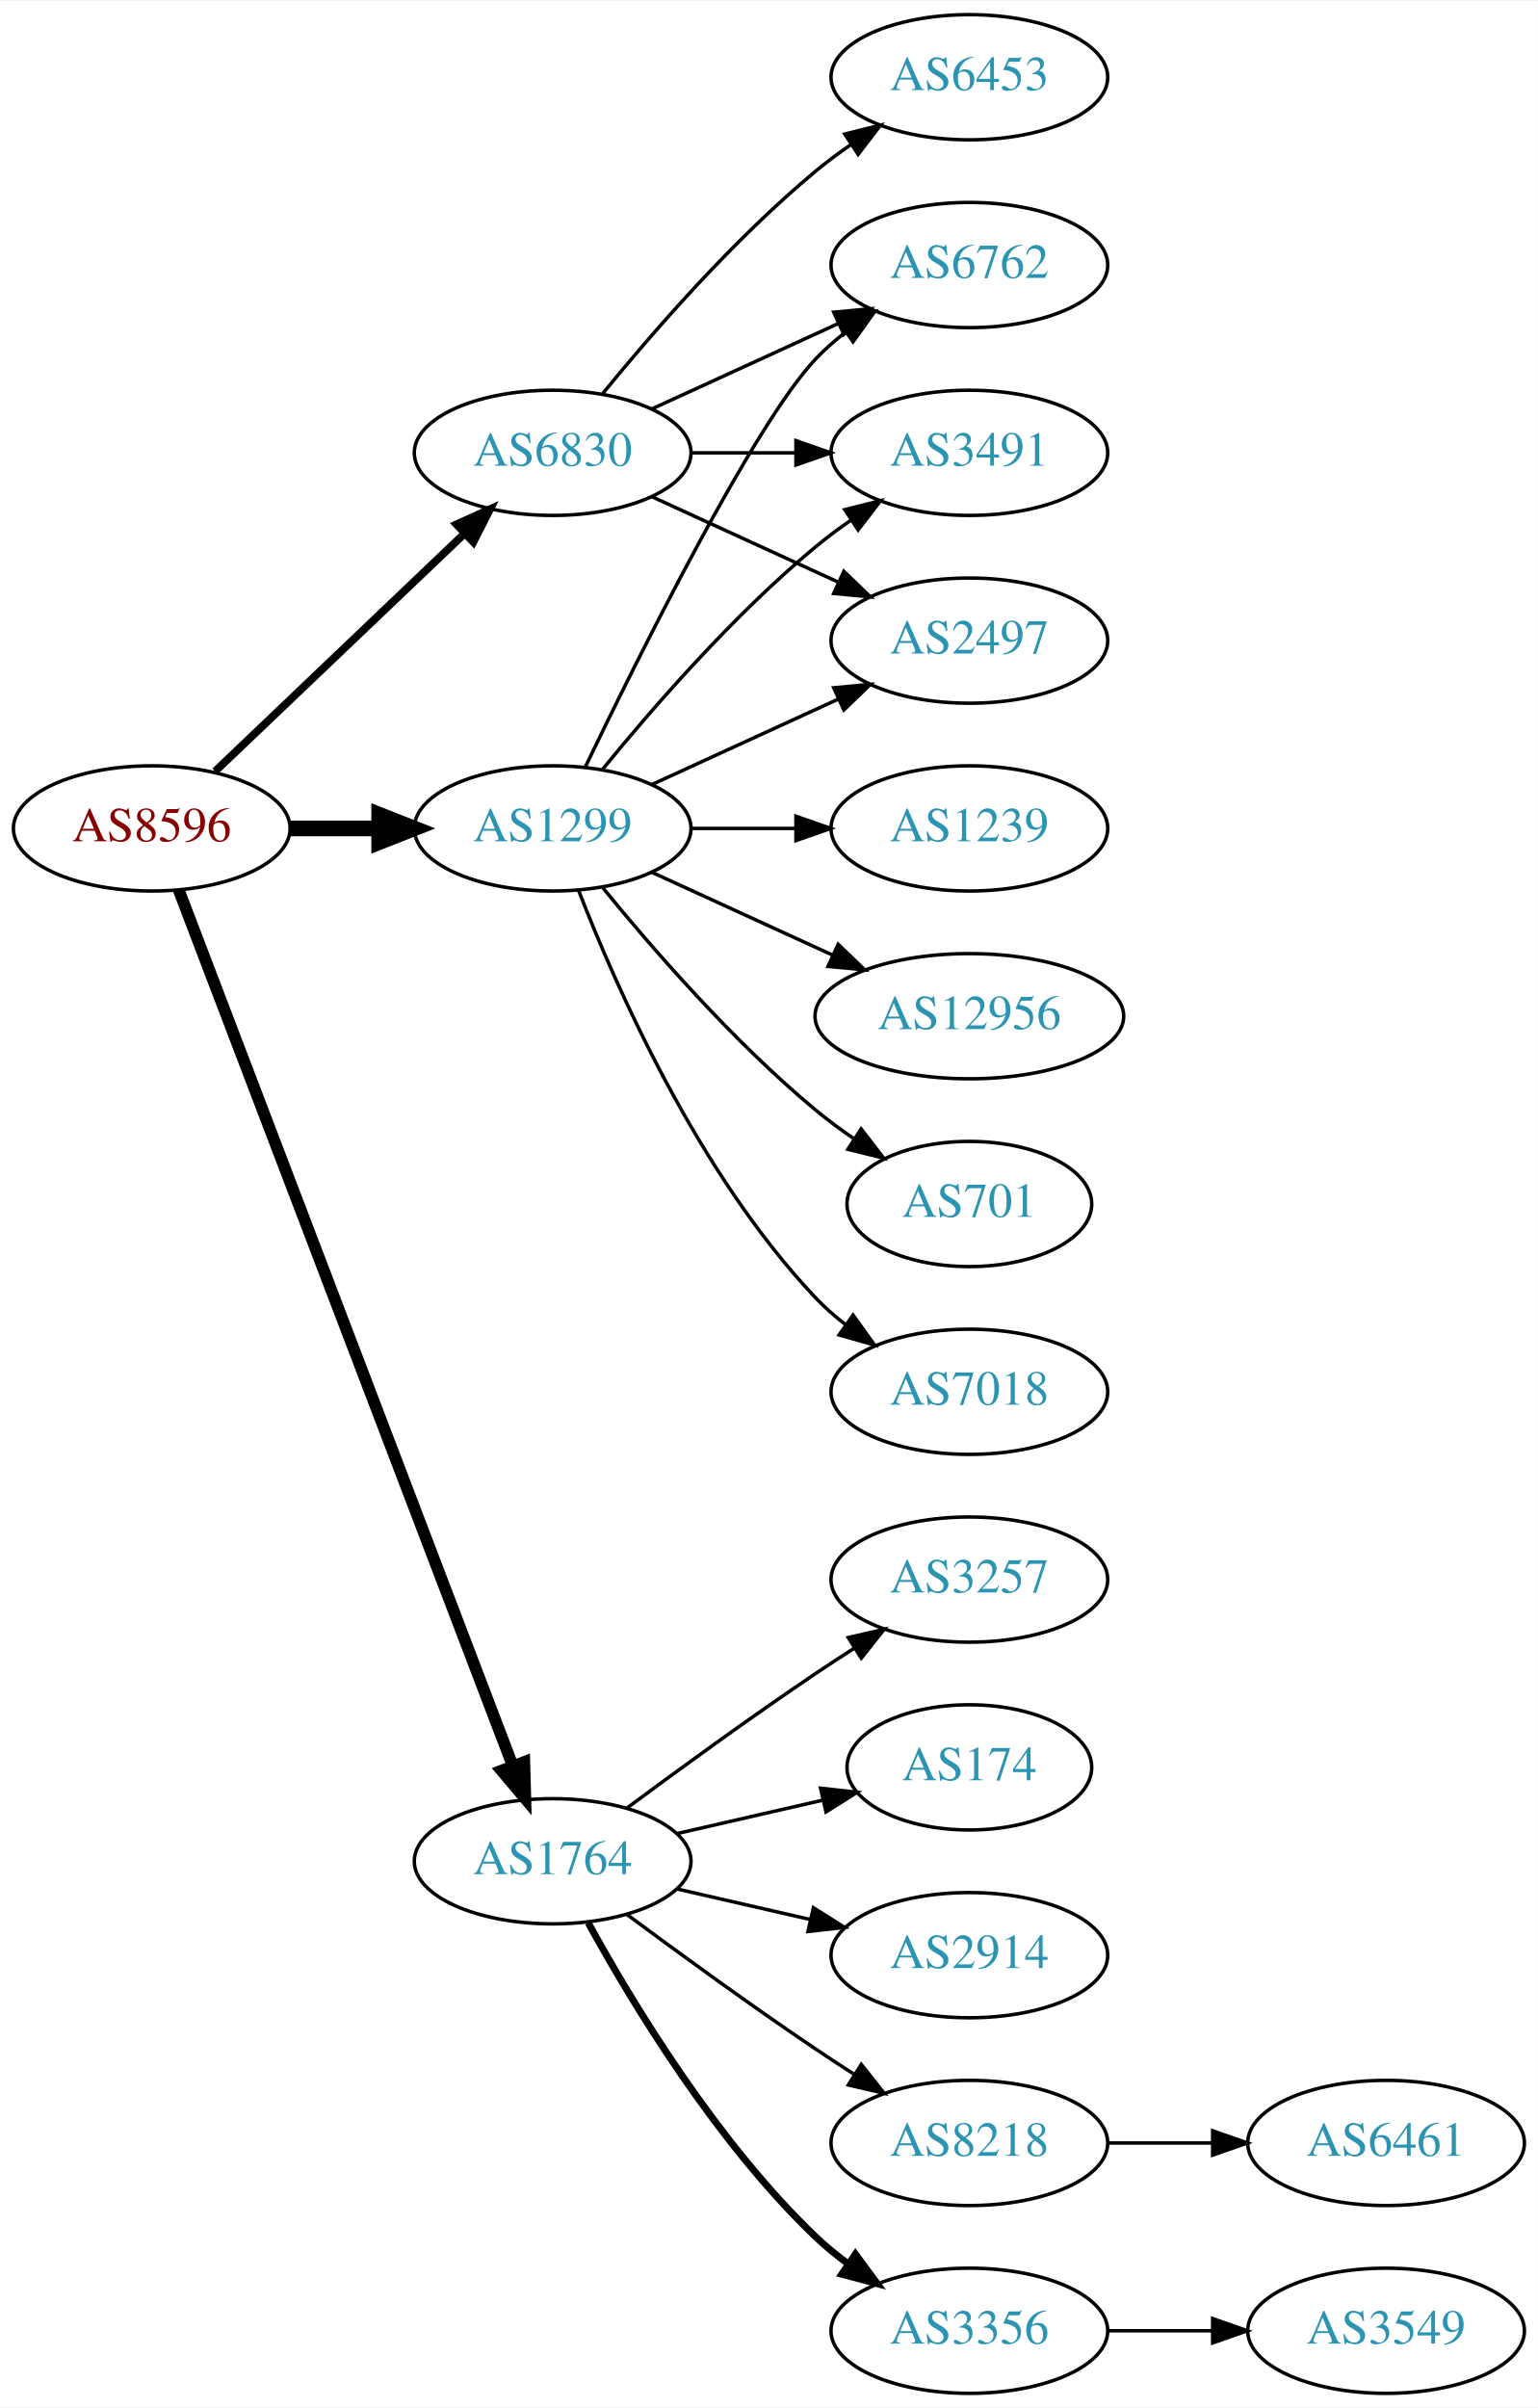
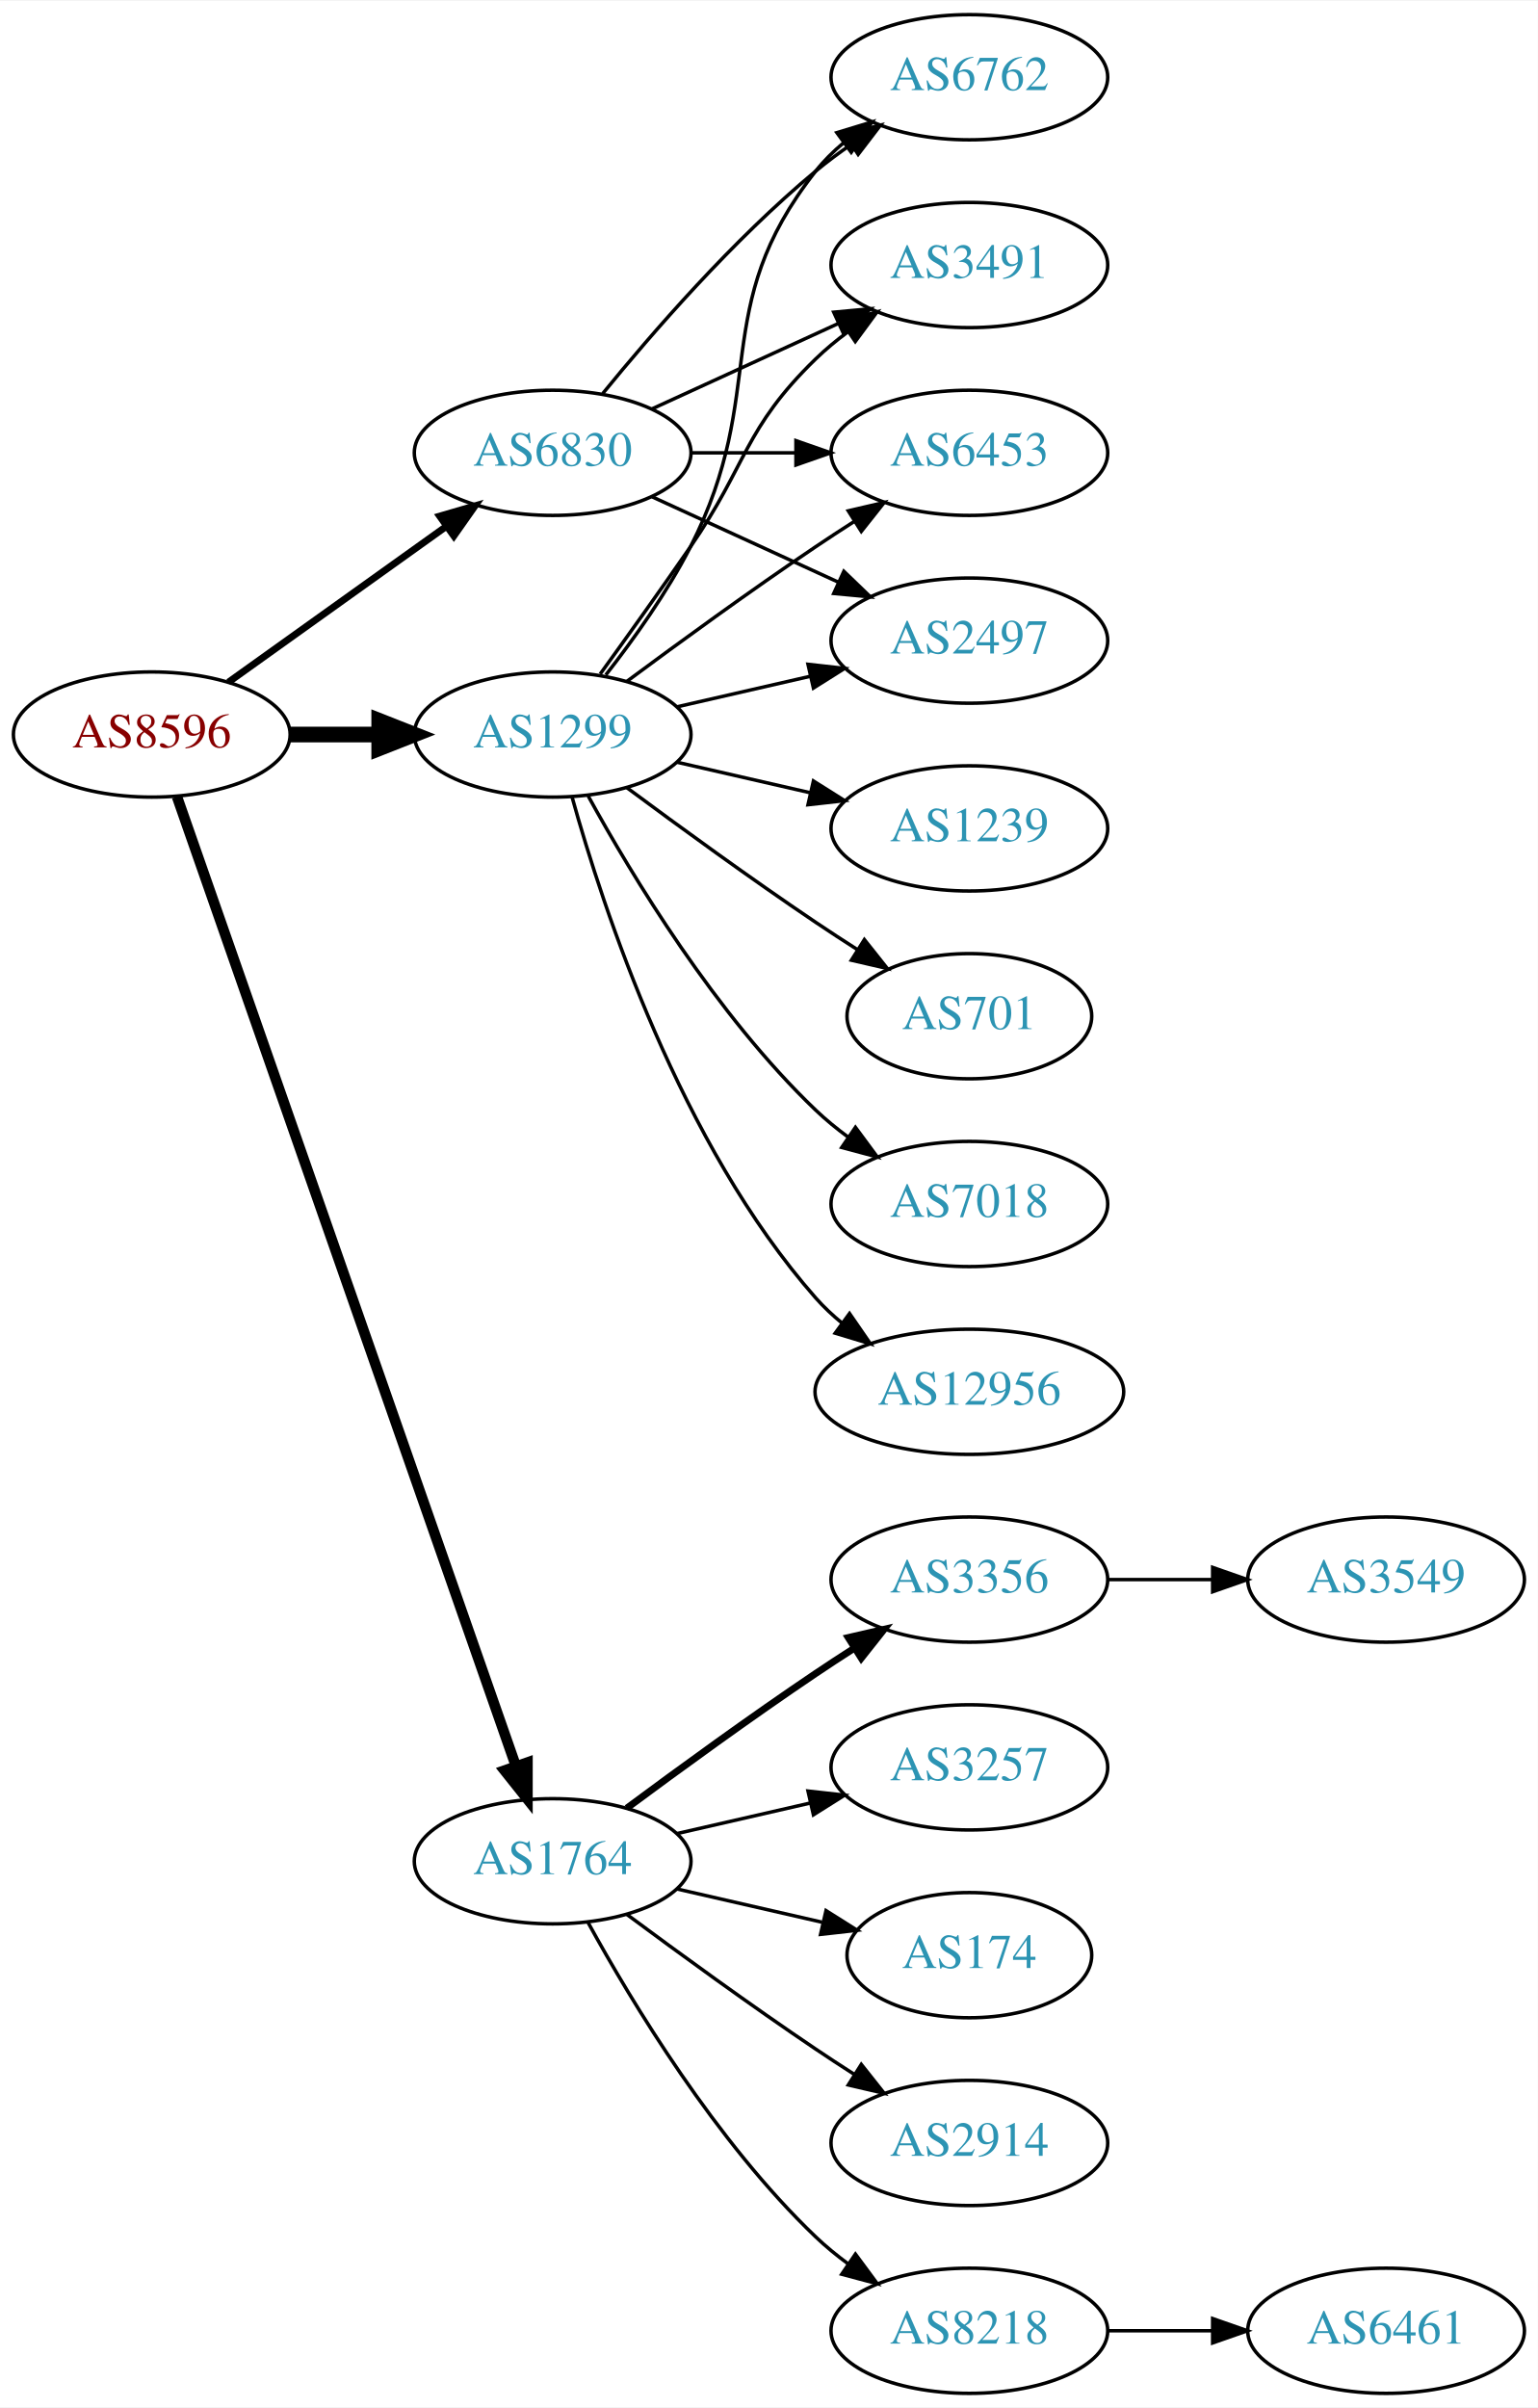
<svg xmlns="http://www.w3.org/2000/svg" xmlns:xlink="http://www.w3.org/1999/xlink" width="442pt" height="692pt" viewBox="0.00 0.00 442.27 692.00">
  <g id="graph0" class="graph" transform="scale(1 1) rotate(0) translate(4 688)">
    <polygon fill="white" stroke="none" points="-4,4 -4,-688 438.271,-688 438.271,4 -4,4" />
    <g id="node1" class="node">
      <g id="a_node1">
        <a xlink:href="/asn/8596" xlink:title="AS8596 ~ hotze.com GmbH [AT]">
-           <ellipse fill="#ffffff" stroke="black" cx="39.647" cy="-450" rx="39.794" ry="18" />
-           <text text-anchor="middle" x="39.647" y="-446.3" font-family="Times,serif" font-size="14.00" fill="#880000">AS8596</text>
+           <ellipse fill="#ffffff" stroke="black" cx="39.647" cy="-477" rx="39.794" ry="18" />
+           <text text-anchor="middle" x="39.647" y="-473.3" font-family="Times,serif" font-size="14.00" fill="#880000">AS8596</text>
        </a>
      </g>
    </g>
    <g id="node2" class="node">
      <g id="a_node2">
        <a xlink:href="/asn/1299" xlink:title="AS1299 ~ Telia Carrier [EU]">
-           <ellipse fill="#ffffff" stroke="black" cx="154.939" cy="-450" rx="39.794" ry="18" />
-           <text text-anchor="middle" x="154.939" y="-446.3" font-family="Times,serif" font-size="14.00" fill="#2c94b3">AS1299</text>
+           <ellipse fill="#ffffff" stroke="black" cx="154.939" cy="-477" rx="39.794" ry="18" />
+           <text text-anchor="middle" x="154.939" y="-473.3" font-family="Times,serif" font-size="14.00" fill="#2c94b3">AS1299</text>
        </a>
      </g>
    </g>
    <g id="edge1" class="edge">
-       <path fill="none" stroke="black" stroke-width="4.5" d="M79.319,-450C87.522,-450 96.286,-450 104.818,-450" />
-       <polygon fill="black" stroke="black" stroke-width="4.5" points="105.057,-453.938 115.057,-450 105.057,-446.063 105.057,-453.938" />
+       <path fill="none" stroke="black" stroke-width="4.5" d="M79.319,-477C87.522,-477 96.286,-477 104.818,-477" />
+       <polygon fill="black" stroke="black" stroke-width="4.5" points="105.057,-480.938 115.057,-477 105.057,-473.063 105.057,-480.938" />
    </g>
    <g id="node3" class="node">
      <g id="a_node3">
        <a xlink:href="/asn/1764" xlink:title="AS1764 ~ NEXTLAYER-AS [AT]">
          <ellipse fill="#ffffff" stroke="black" cx="154.939" cy="-153" rx="39.794" ry="18" />
          <text text-anchor="middle" x="154.939" y="-149.3" font-family="Times,serif" font-size="14.00" fill="#2c94b3">AS1764</text>
        </a>
      </g>
    </g>
    <g id="edge2" class="edge">
-       <path fill="none" stroke="black" stroke-width="3.375" d="M47.394,-432.311C66.397,-382.493 120.468,-240.746 143.425,-180.564" />
-       <polygon fill="black" stroke="black" stroke-width="3.375" points="146.79,-181.563 147.084,-170.972 140.25,-179.068 146.79,-181.563" />
+       <path fill="none" stroke="black" stroke-width="3" d="M46.899,-459.119C65.701,-405.349 121.815,-244.871 144.383,-180.33" />
+       <polygon fill="black" stroke="black" stroke-width="3" points="147.709,-181.421 147.706,-170.826 141.102,-179.11 147.709,-181.421" />
    </g>
    <g id="node4" class="node">
      <g id="a_node4">
        <a xlink:href="/asn/6830" xlink:title="AS6830 ~ LGI-UPC [AT]">
          <ellipse fill="#ffffff" stroke="black" cx="154.939" cy="-558" rx="39.794" ry="18" />
          <text text-anchor="middle" x="154.939" y="-554.3" font-family="Times,serif" font-size="14.00" fill="#2c94b3">AS6830</text>
        </a>
      </g>
    </g>
    <g id="edge3" class="edge">
-       <path fill="none" stroke="black" stroke-width="2.25" d="M57.853,-466.403C76.928,-484.587 107.849,-514.063 129.446,-534.651" />
-       <polygon fill="black" stroke="black" stroke-width="2.25" points="127.289,-537.43 136.942,-541.797 132.119,-532.363 127.289,-537.43" />
+       <path fill="none" stroke="black" stroke-width="2" d="M61.691,-492.046C79.305,-504.639 104.643,-522.755 124.309,-536.816" />
+       <polygon fill="black" stroke="black" stroke-width="2" points="122.453,-539.791 132.624,-542.76 126.525,-534.097 122.453,-539.791" />
    </g>
    <g id="node5" class="node">
      <g id="a_node5">
-         <a xlink:href="/asn/6762" xlink:title="AS6762 ~ TELECOM ITALIA SPARKLE S.p.A. [IT]">
+         <a xlink:href="/asn/3491" xlink:title="AS3491 ~ PCCW Global, Inc. [US]">
          <ellipse fill="#ffffff" stroke="black" cx="274.782" cy="-612" rx="39.794" ry="18" />
-           <text text-anchor="middle" x="274.782" y="-608.3" font-family="Times,serif" font-size="14.00" fill="#2c94b3">AS6762</text>
+           <text text-anchor="middle" x="274.782" y="-608.3" font-family="Times,serif" font-size="14.00" fill="#2c94b3">AS3491</text>
        </a>
      </g>
    </g>
    <g id="edge4" class="edge">
-       <path fill="none" stroke="black" d="M164.287,-467.595C179.754,-499.732 212.899,-566.34 230.586,-585 233.172,-587.728 236.089,-590.294 239.157,-592.677" />
-       <polygon fill="black" stroke="black" points="237.312,-595.658 247.506,-598.543 241.336,-589.93 237.312,-595.658" />
+       <path fill="none" stroke="black" d="M168.619,-494.406C176.234,-504.937 186.067,-518.67 194.586,-531 210.982,-554.731 209.893,-564.906 230.586,-585 233.431,-587.763 236.605,-590.386 239.905,-592.834" />
+       <polygon fill="black" stroke="black" points="238.022,-595.786 248.253,-598.538 241.97,-590.006 238.022,-595.786" />
    </g>
    <g id="node6" class="node">
      <g id="a_node6">
-         <a xlink:href="/asn/7018" xlink:title="AS7018 ~ AT&amp;T Services, Inc. [US]">
-           <ellipse fill="#ffffff" stroke="black" cx="274.782" cy="-288" rx="39.794" ry="18" />
-           <text text-anchor="middle" x="274.782" y="-284.3" font-family="Times,serif" font-size="14.00" fill="#2c94b3">AS7018</text>
+         <a xlink:href="/asn/12956" xlink:title="AS12956 ~ TELXIUS [ES]">
+           <ellipse fill="#ffffff" stroke="black" cx="274.782" cy="-288" rx="44.393" ry="18" />
+           <text text-anchor="middle" x="274.782" y="-284.3" font-family="Times,serif" font-size="14.00" fill="#2c94b3">AS12956</text>
        </a>
      </g>
    </g>
    <g id="edge5" class="edge">
-       <path fill="none" stroke="black" d="M162.463,-432.006C173.213,-404.272 196.87,-350.571 230.586,-315 233.172,-312.272 236.089,-309.706 239.157,-307.323" />
-       <polygon fill="black" stroke="black" points="241.336,-310.07 247.506,-301.457 237.312,-304.342 241.336,-310.07" />
+       <path fill="none" stroke="black" d="M160.512,-459.054C169.418,-427.005 191.702,-359.158 230.586,-315 232.876,-312.399 235.478,-309.962 238.241,-307.699" />
+       <polygon fill="black" stroke="black" points="240.32,-310.515 246.335,-301.792 236.194,-304.86 240.32,-310.515" />
    </g>
    <g id="node7" class="node">
      <g id="a_node7">
-         <a xlink:href="/asn/3491" xlink:title="AS3491 ~ PCCW Global, Inc. [US]">
-           <ellipse fill="#ffffff" stroke="black" cx="274.782" cy="-558" rx="39.794" ry="18" />
-           <text text-anchor="middle" x="274.782" y="-554.3" font-family="Times,serif" font-size="14.00" fill="#2c94b3">AS3491</text>
-         </a>
-       </g>
-     </g>
-     <g id="edge6" class="edge">
-       <path fill="none" stroke="black" d="M169.358,-467.065C183.473,-484.375 206.888,-511.345 230.586,-531 233.802,-533.668 237.303,-536.27 240.873,-538.741" />
-       <polygon fill="black" stroke="black" points="238.951,-541.666 249.23,-544.236 242.797,-535.817 238.951,-541.666" />
-     </g>
-     <g id="node8" class="node">
-       <g id="a_node8">
        <a xlink:href="/asn/1239" xlink:title="AS1239 ~ Sprint [US]">
          <ellipse fill="#ffffff" stroke="black" cx="274.782" cy="-450" rx="39.794" ry="18" />
          <text text-anchor="middle" x="274.782" y="-446.3" font-family="Times,serif" font-size="14.00" fill="#2c94b3">AS1239</text>
        </a>
      </g>
    </g>
+     <g id="edge6" class="edge">
+       <path fill="none" stroke="black" d="M190.659,-469.045C202.659,-466.296 216.28,-463.175 228.972,-460.267" />
+       <polygon fill="black" stroke="black" points="229.938,-463.636 238.904,-457.991 228.375,-456.813 229.938,-463.636" />
+     </g>
+     <g id="node8" class="node">
+       <g id="a_node8">
+         <a xlink:href="/asn/6453" xlink:title="AS6453 ~ TATA COMMUNICATIONS (AMERICA) INC [US]">
+           <ellipse fill="#ffffff" stroke="black" cx="274.782" cy="-558" rx="39.794" ry="18" />
+           <text text-anchor="middle" x="274.782" y="-554.3" font-family="Times,serif" font-size="14.00" fill="#2c94b3">AS6453</text>
+         </a>
+       </g>
+     </g>
    <g id="edge7" class="edge">
-       <path fill="none" stroke="black" d="M194.852,-450C204.405,-450 214.755,-450 224.718,-450" />
-       <polygon fill="black" stroke="black" points="224.91,-453.5 234.91,-450 224.91,-446.5 224.91,-453.5" />
+       <path fill="none" stroke="black" d="M176.27,-492.277C191.132,-503.304 211.877,-518.407 230.586,-531 234.135,-533.389 237.885,-535.839 241.634,-538.242" />
+       <polygon fill="black" stroke="black" points="239.96,-541.325 250.282,-543.712 243.702,-535.409 239.96,-541.325" />
    </g>
    <g id="node9" class="node">
      <g id="a_node9">
        <a xlink:href="/asn/2497" xlink:title="AS2497 ~ Internet Initiative Japan Inc. [JP]">
          <ellipse fill="#ffffff" stroke="black" cx="274.782" cy="-504" rx="39.794" ry="18" />
          <text text-anchor="middle" x="274.782" y="-500.3" font-family="Times,serif" font-size="14.00" fill="#2c94b3">AS2497</text>
        </a>
      </g>
    </g>
    <g id="edge8" class="edge">
-       <path fill="none" stroke="black" d="M183.568,-462.661C199.525,-469.973 219.796,-479.261 237.079,-487.181" />
-       <polygon fill="black" stroke="black" points="235.777,-490.435 246.326,-491.419 238.693,-484.071 235.777,-490.435" />
+       <path fill="none" stroke="black" d="M190.659,-484.955C202.659,-487.704 216.28,-490.825 228.972,-493.733" />
+       <polygon fill="black" stroke="black" points="228.375,-497.187 238.904,-496.009 229.938,-490.364 228.375,-497.187" />
    </g>
    <g id="node10" class="node">
      <g id="a_node10">
-         <a xlink:href="/asn/12956" xlink:title="AS12956 ~ TELXIUS [ES]">
-           <ellipse fill="#ffffff" stroke="black" cx="274.782" cy="-396" rx="44.393" ry="18" />
-           <text text-anchor="middle" x="274.782" y="-392.3" font-family="Times,serif" font-size="14.00" fill="#2c94b3">AS12956</text>
+         <a xlink:href="/asn/701" xlink:title="AS701 ~ UUNET [US]">
+           <ellipse fill="#ffffff" stroke="black" cx="274.782" cy="-396" rx="35.194" ry="18" />
+           <text text-anchor="middle" x="274.782" y="-392.3" font-family="Times,serif" font-size="14.00" fill="#2c94b3">AS701</text>
        </a>
      </g>
    </g>
    <g id="edge9" class="edge">
-       <path fill="none" stroke="black" d="M183.568,-437.339C199.066,-430.238 218.633,-421.272 235.579,-413.506" />
-       <polygon fill="black" stroke="black" points="237.049,-416.683 244.682,-409.335 234.133,-410.319 237.049,-416.683" />
+       <path fill="none" stroke="black" d="M176.27,-461.723C191.132,-450.696 211.877,-435.593 230.586,-423 234.403,-420.431 238.453,-417.79 242.484,-415.214" />
+       <polygon fill="black" stroke="black" points="244.588,-418.025 251.178,-409.729 240.853,-412.105 244.588,-418.025" />
    </g>
    <g id="node11" class="node">
      <g id="a_node11">
-         <a xlink:href="/asn/701" xlink:title="AS701 ~ UUNET [US]">
-           <ellipse fill="#ffffff" stroke="black" cx="274.782" cy="-342" rx="35.194" ry="18" />
-           <text text-anchor="middle" x="274.782" y="-338.3" font-family="Times,serif" font-size="14.00" fill="#2c94b3">AS701</text>
+         <a xlink:href="/asn/6762" xlink:title="AS6762 ~ TELECOM ITALIA SPARKLE S.p.A. [IT]">
+           <ellipse fill="#ffffff" stroke="black" cx="274.782" cy="-666" rx="39.794" ry="18" />
+           <text text-anchor="middle" x="274.782" y="-662.3" font-family="Times,serif" font-size="14.00" fill="#2c94b3">AS6762</text>
        </a>
      </g>
    </g>
    <g id="edge10" class="edge">
-       <path fill="none" stroke="black" d="M169.358,-432.935C183.473,-415.625 206.888,-388.655 230.586,-369 234.049,-366.128 237.842,-363.331 241.696,-360.692" />
-       <polygon fill="black" stroke="black" points="243.658,-363.592 250.129,-355.203 239.839,-357.725 243.658,-363.592" />
+       <path fill="none" stroke="black" d="M170.236,-494.14C178.222,-504.353 187.884,-517.853 194.586,-531 217.566,-576.077 199.287,-599.246 230.586,-639 232.911,-641.953 235.655,-644.67 238.614,-647.147" />
+       <polygon fill="black" stroke="black" points="236.673,-650.064 246.81,-653.145 240.807,-644.415 236.673,-650.064" />
    </g>
    <g id="node12" class="node">
      <g id="a_node12">
-         <a xlink:href="/asn/3356" xlink:title="AS3356 ~ Level 3 Parent, LLC [US]">
-           <ellipse fill="#ffffff" stroke="black" cx="274.782" cy="-18" rx="39.794" ry="18" />
-           <text text-anchor="middle" x="274.782" y="-14.3" font-family="Times,serif" font-size="14.00" fill="#2c94b3">AS3356</text>
+         <a xlink:href="/asn/7018" xlink:title="AS7018 ~ AT&amp;T Services, Inc. [US]">
+           <ellipse fill="#ffffff" stroke="black" cx="274.782" cy="-342" rx="39.794" ry="18" />
+           <text text-anchor="middle" x="274.782" y="-338.3" font-family="Times,serif" font-size="14.00" fill="#2c94b3">AS7018</text>
        </a>
      </g>
    </g>
    <g id="edge11" class="edge">
-       <path fill="none" stroke="black" stroke-width="2" d="M165.181,-135.287C177.726,-112.439 201.903,-72.389 230.586,-45 233.454,-42.261 236.643,-39.653 239.952,-37.215" />
-       <polygon fill="black" stroke="black" stroke-width="2" points="242.015,-40.044 248.311,-31.523 238.076,-34.258 242.015,-40.044" />
+       <path fill="none" stroke="black" d="M165.181,-459.287C177.726,-436.439 201.903,-396.389 230.586,-369 233.454,-366.261 236.643,-363.653 239.952,-361.215" />
+       <polygon fill="black" stroke="black" points="242.015,-364.044 248.311,-355.523 238.076,-358.258 242.015,-364.044" />
    </g>
    <g id="node13" class="node">
      <g id="a_node13">
-         <a xlink:href="/asn/3257" xlink:title="AS3257 ~ GTT [DE]">
-           <ellipse fill="#ffffff" stroke="black" cx="274.782" cy="-234" rx="39.794" ry="18" />
-           <text text-anchor="middle" x="274.782" y="-230.3" font-family="Times,serif" font-size="14.00" fill="#2c94b3">AS3257</text>
+         <a xlink:href="/asn/8218" xlink:title="AS8218 ~ legacy Neotelecoms [FR]">
+           <ellipse fill="#ffffff" stroke="black" cx="274.782" cy="-18" rx="39.794" ry="18" />
+           <text text-anchor="middle" x="274.782" y="-14.3" font-family="Times,serif" font-size="14.00" fill="#2c94b3">AS8218</text>
        </a>
      </g>
    </g>
    <g id="edge12" class="edge">
-       <path fill="none" stroke="black" d="M176.27,-168.277C191.132,-179.304 211.877,-194.407 230.586,-207 234.135,-209.389 237.885,-211.839 241.634,-214.242" />
-       <polygon fill="black" stroke="black" points="239.96,-217.325 250.282,-219.712 243.702,-211.409 239.96,-217.325" />
+       <path fill="none" stroke="black" d="M165.181,-135.287C177.726,-112.439 201.903,-72.389 230.586,-45 233.454,-42.261 236.643,-39.653 239.952,-37.215" />
+       <polygon fill="black" stroke="black" points="242.015,-40.044 248.311,-31.523 238.076,-34.258 242.015,-40.044" />
    </g>
    <g id="node14" class="node">
      <g id="a_node14">
-         <a xlink:href="/asn/174" xlink:title="AS174 ~ Cogent Communications [US]">
-           <ellipse fill="#ffffff" stroke="black" cx="274.782" cy="-180" rx="35.194" ry="18" />
-           <text text-anchor="middle" x="274.782" y="-176.3" font-family="Times,serif" font-size="14.00" fill="#2c94b3">AS174</text>
+         <a xlink:href="/asn/3356" xlink:title="AS3356 ~ Level 3 Parent, LLC [US]">
+           <ellipse fill="#ffffff" stroke="black" cx="274.782" cy="-234" rx="39.794" ry="18" />
+           <text text-anchor="middle" x="274.782" y="-230.3" font-family="Times,serif" font-size="14.00" fill="#2c94b3">AS3356</text>
        </a>
      </g>
    </g>
    <g id="edge13" class="edge">
-       <path fill="none" stroke="black" d="M190.659,-160.955C203.751,-163.955 218.773,-167.396 232.414,-170.522" />
-       <polygon fill="black" stroke="black" points="231.992,-174.016 242.521,-172.838 233.556,-167.193 231.992,-174.016" />
+       <path fill="none" stroke="black" stroke-width="2" d="M176.27,-168.277C191.132,-179.304 211.877,-194.407 230.586,-207 234.135,-209.389 237.885,-211.839 241.634,-214.242" />
+       <polygon fill="black" stroke="black" stroke-width="2" points="239.96,-217.325 250.282,-219.712 243.702,-211.409 239.96,-217.325" />
    </g>
    <g id="node15" class="node">
      <g id="a_node15">
-         <a xlink:href="/asn/2914" xlink:title="AS2914 ~ NTT America, Inc. [US]">
-           <ellipse fill="#ffffff" stroke="black" cx="274.782" cy="-126" rx="39.794" ry="18" />
-           <text text-anchor="middle" x="274.782" y="-122.3" font-family="Times,serif" font-size="14.00" fill="#2c94b3">AS2914</text>
+         <a xlink:href="/asn/3257" xlink:title="AS3257 ~ GTT [DE]">
+           <ellipse fill="#ffffff" stroke="black" cx="274.782" cy="-180" rx="39.794" ry="18" />
+           <text text-anchor="middle" x="274.782" y="-176.3" font-family="Times,serif" font-size="14.00" fill="#2c94b3">AS3257</text>
        </a>
      </g>
    </g>
    <g id="edge14" class="edge">
-       <path fill="none" stroke="black" d="M190.659,-145.045C202.659,-142.296 216.28,-139.175 228.972,-136.267" />
-       <polygon fill="black" stroke="black" points="229.938,-139.636 238.904,-133.991 228.375,-132.813 229.938,-139.636" />
+       <path fill="none" stroke="black" d="M190.659,-160.955C202.659,-163.704 216.28,-166.825 228.972,-169.733" />
+       <polygon fill="black" stroke="black" points="228.375,-173.187 238.904,-172.009 229.938,-166.364 228.375,-173.187" />
    </g>
    <g id="node16" class="node">
      <g id="a_node16">
-         <a xlink:href="/asn/8218" xlink:title="AS8218 ~ legacy Neotelecoms [FR]">
+         <a xlink:href="/asn/174" xlink:title="AS174 ~ Cogent Communications [US]">
+           <ellipse fill="#ffffff" stroke="black" cx="274.782" cy="-126" rx="35.194" ry="18" />
+           <text text-anchor="middle" x="274.782" y="-122.3" font-family="Times,serif" font-size="14.00" fill="#2c94b3">AS174</text>
+         </a>
+       </g>
+     </g>
+     <g id="edge15" class="edge">
+       <path fill="none" stroke="black" d="M190.659,-145.045C203.751,-142.045 218.773,-138.604 232.414,-135.478" />
+       <polygon fill="black" stroke="black" points="233.556,-138.807 242.521,-133.162 231.992,-131.984 233.556,-138.807" />
+     </g>
+     <g id="node17" class="node">
+       <g id="a_node17">
+         <a xlink:href="/asn/2914" xlink:title="AS2914 ~ NTT America, Inc. [US]">
          <ellipse fill="#ffffff" stroke="black" cx="274.782" cy="-72" rx="39.794" ry="18" />
-           <text text-anchor="middle" x="274.782" y="-68.3" font-family="Times,serif" font-size="14.00" fill="#2c94b3">AS8218</text>
-         </a>
-       </g>
-     </g>
-     <g id="edge15" class="edge">
+           <text text-anchor="middle" x="274.782" y="-68.3" font-family="Times,serif" font-size="14.00" fill="#2c94b3">AS2914</text>
+         </a>
+       </g>
+     </g>
+     <g id="edge16" class="edge">
      <path fill="none" stroke="black" d="M176.27,-137.723C191.132,-126.696 211.877,-111.593 230.586,-99 234.135,-96.611 237.885,-94.161 241.634,-91.758" />
      <polygon fill="black" stroke="black" points="243.702,-94.591 250.282,-86.288 239.96,-88.675 243.702,-94.591" />
    </g>
-     <g id="edge19" class="edge">
+     <g id="edge20" class="edge">
      <path fill="none" stroke="black" d="M183.568,-570.661C199.525,-577.973 219.796,-587.261 237.079,-595.181" />
      <polygon fill="black" stroke="black" points="235.777,-598.435 246.326,-599.419 238.693,-592.071 235.777,-598.435" />
    </g>
-     <g id="edge20" class="edge">
+     <g id="edge19" class="edge">
      <path fill="none" stroke="black" d="M194.852,-558C204.405,-558 214.755,-558 224.718,-558" />
      <polygon fill="black" stroke="black" points="224.91,-561.5 234.91,-558 224.91,-554.5 224.91,-561.5" />
    </g>
-     <g id="edge21" class="edge">
+     <g id="edge22" class="edge">
      <path fill="none" stroke="black" d="M183.568,-545.339C199.525,-538.027 219.796,-528.739 237.079,-520.819" />
      <polygon fill="black" stroke="black" points="238.693,-523.929 246.326,-516.581 235.777,-517.565 238.693,-523.929" />
    </g>
-     <g id="node19" class="node">
-       <g id="a_node19">
-         <a xlink:href="/asn/6453" xlink:title="AS6453 ~ TATA COMMUNICATIONS (AMERICA) INC [US]">
-           <ellipse fill="#ffffff" stroke="black" cx="274.782" cy="-666" rx="39.794" ry="18" />
-           <text text-anchor="middle" x="274.782" y="-662.3" font-family="Times,serif" font-size="14.00" fill="#2c94b3">AS6453</text>
-         </a>
-       </g>
-     </g>
-     <g id="edge18" class="edge">
+     <g id="edge21" class="edge">
      <path fill="none" stroke="black" d="M169.358,-575.065C183.473,-592.375 206.888,-619.345 230.586,-639 233.802,-641.668 237.303,-644.27 240.873,-646.741" />
      <polygon fill="black" stroke="black" points="238.951,-649.666 249.23,-652.236 242.797,-643.817 238.951,-649.666" />
-     </g>
-     <g id="node17" class="node">
-       <g id="a_node17">
-         <a xlink:href="/asn/3549" xlink:title="AS3549 ~ Level 3 Parent, LLC [US]">
-           <ellipse fill="#ffffff" stroke="black" cx="394.625" cy="-18" rx="39.794" ry="18" />
-           <text text-anchor="middle" x="394.625" y="-14.3" font-family="Times,serif" font-size="14.00" fill="#2c94b3">AS3549</text>
-         </a>
-       </g>
-     </g>
-     <g id="edge16" class="edge">
-       <path fill="none" stroke="black" d="M314.695,-18C324.248,-18 334.598,-18 344.56,-18" />
-       <polygon fill="black" stroke="black" points="344.753,-21.5 354.753,-18 344.753,-14.5 344.753,-21.5" />
    </g>
    <g id="node18" class="node">
      <g id="a_node18">
        <a xlink:href="/asn/6461" xlink:title="AS6461 ~ Zayo Bandwidth [US]">
-           <ellipse fill="#ffffff" stroke="black" cx="394.625" cy="-72" rx="39.794" ry="18" />
-           <text text-anchor="middle" x="394.625" y="-68.3" font-family="Times,serif" font-size="14.00" fill="#2c94b3">AS6461</text>
+           <ellipse fill="#ffffff" stroke="black" cx="394.625" cy="-18" rx="39.794" ry="18" />
+           <text text-anchor="middle" x="394.625" y="-14.3" font-family="Times,serif" font-size="14.00" fill="#2c94b3">AS6461</text>
        </a>
      </g>
    </g>
    <g id="edge17" class="edge">
-       <path fill="none" stroke="black" d="M314.695,-72C324.248,-72 334.598,-72 344.56,-72" />
-       <polygon fill="black" stroke="black" points="344.753,-75.5 354.753,-72 344.753,-68.5 344.753,-75.5" />
+       <path fill="none" stroke="black" d="M314.695,-18C324.248,-18 334.598,-18 344.56,-18" />
+       <polygon fill="black" stroke="black" points="344.753,-21.5 354.753,-18 344.753,-14.5 344.753,-21.5" />
+     </g>
+     <g id="node19" class="node">
+       <g id="a_node19">
+         <a xlink:href="/asn/3549" xlink:title="AS3549 ~ Level 3 Parent, LLC [US]">
+           <ellipse fill="#ffffff" stroke="black" cx="394.625" cy="-234" rx="39.794" ry="18" />
+           <text text-anchor="middle" x="394.625" y="-230.3" font-family="Times,serif" font-size="14.00" fill="#2c94b3">AS3549</text>
+         </a>
+       </g>
+     </g>
+     <g id="edge18" class="edge">
+       <path fill="none" stroke="black" d="M314.695,-234C324.248,-234 334.598,-234 344.56,-234" />
+       <polygon fill="black" stroke="black" points="344.753,-237.5 354.753,-234 344.753,-230.5 344.753,-237.5" />
    </g>
  </g>
</svg>
